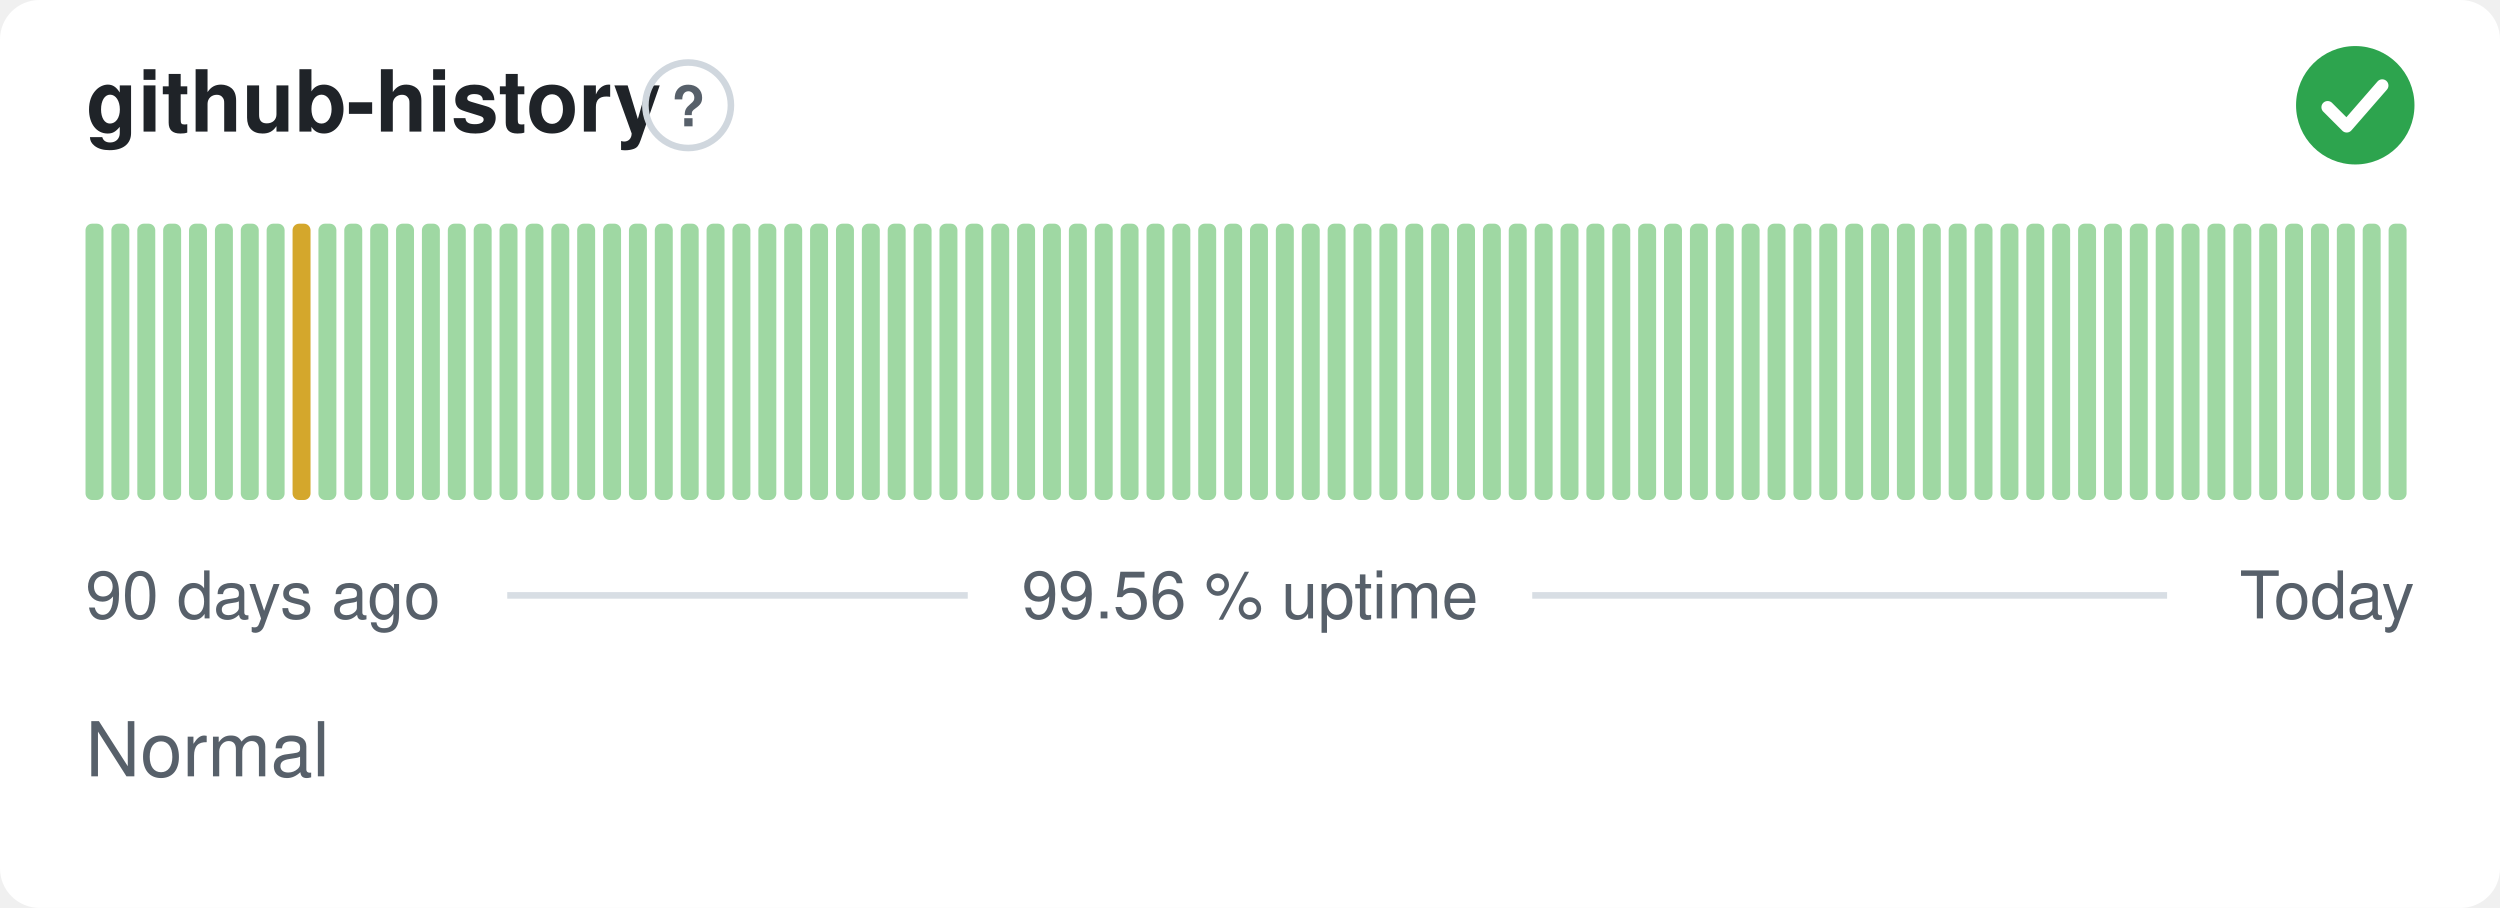
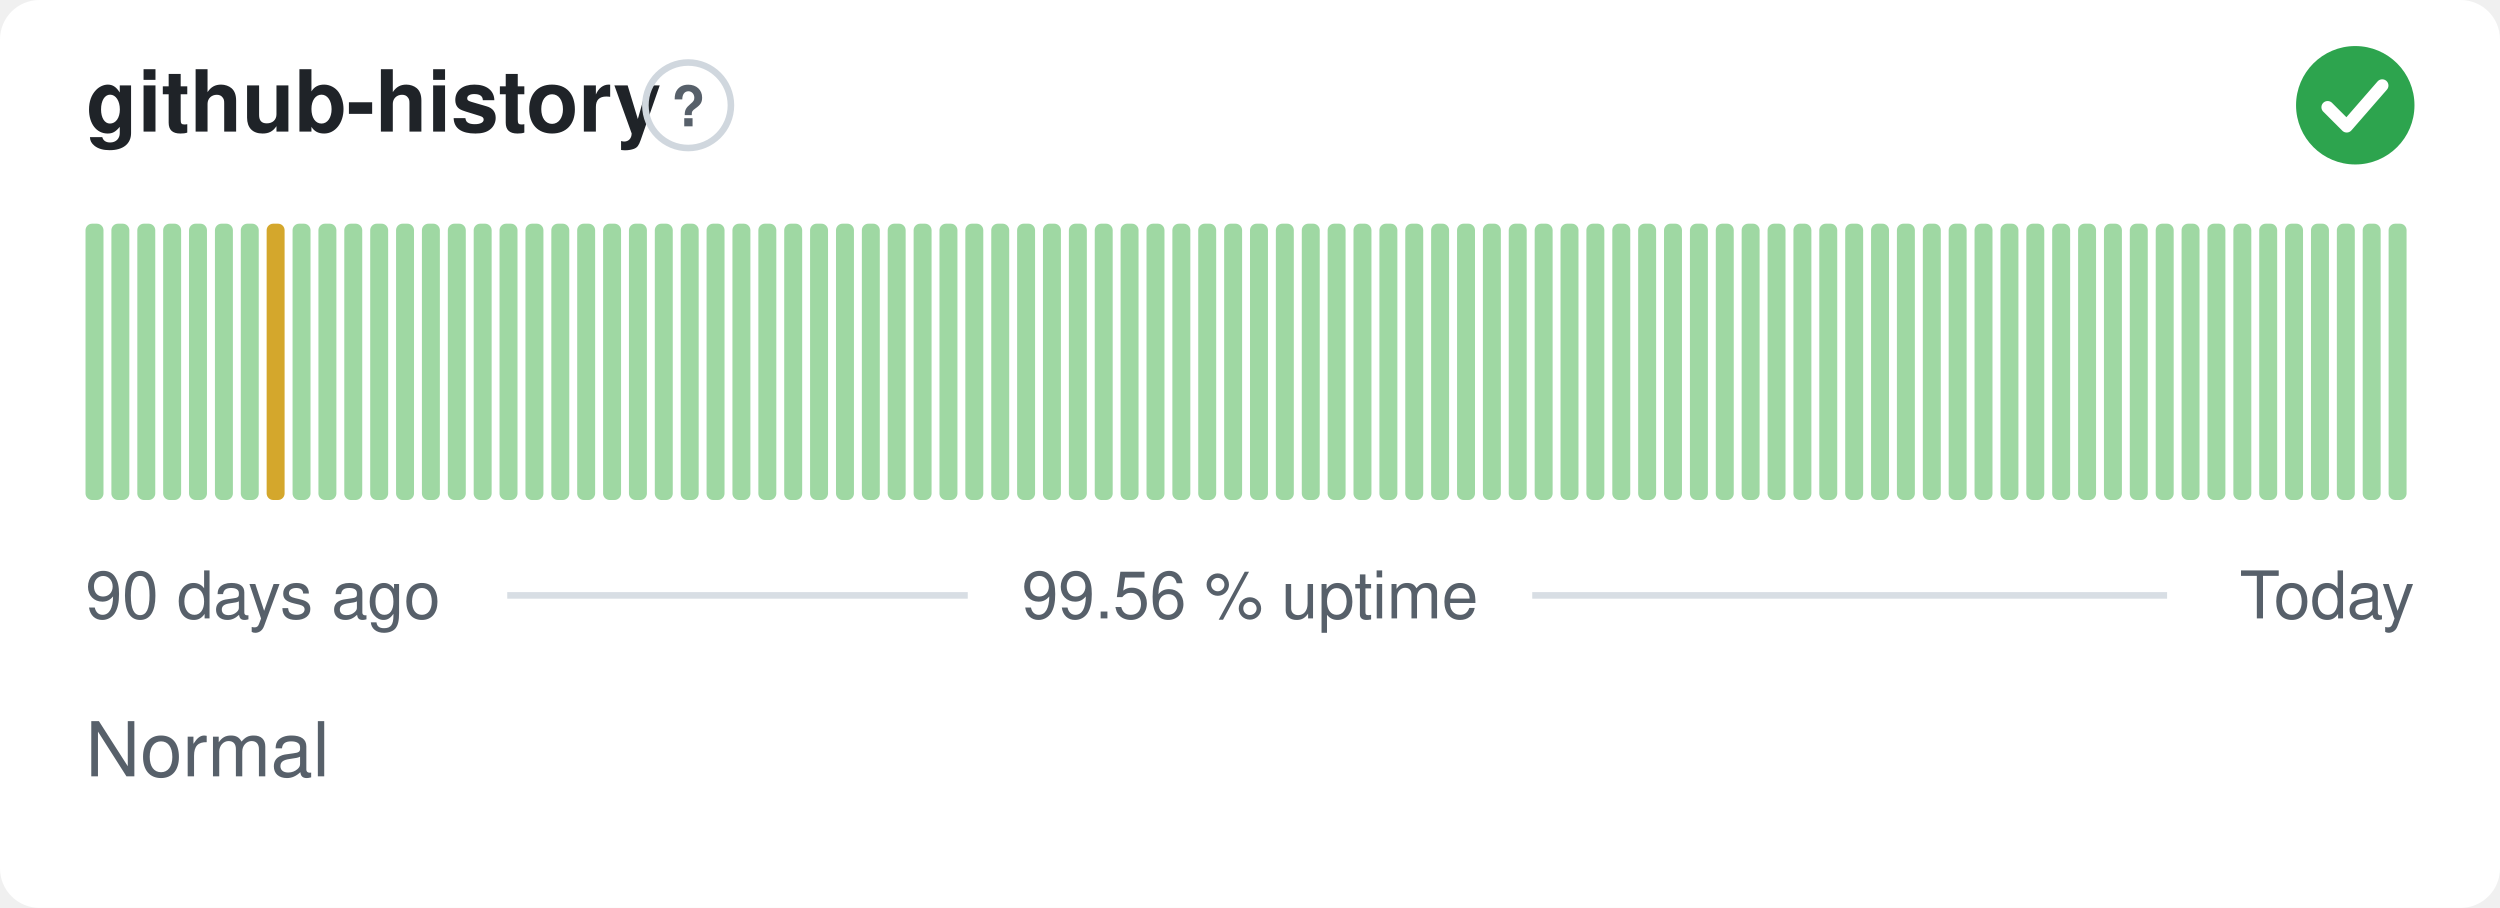
<svg xmlns="http://www.w3.org/2000/svg" width="380" height="138" viewBox="0 0 380 138" role="img" aria-label="github-history: Normal, 99.56 % uptime over the last 90 days" font-family="-apple-system,BlinkMacSystemFont,'Segoe UI',Helvetica,Arial,sans-serif">
  <style>
    @media (prefers-color-scheme: dark) {
      .bg { fill: #0d1117 }
      .title { fill: #e6edf3 }
      .muted { fill: #8b949e }
      .hint { stroke: #30363d }
      .rule { stroke: #30363d }
      .nodata { fill: #21262d }
    }
  </style>
  <rect class="bg" width="380" height="138" rx="6" fill="#ffffff" />
  <text class="title" x="13" y="20" font-size="13" font-weight="600" fill="#1f2328">github-history</text>
  <circle class="hint" cx="104.6" cy="16" r="6.5" fill="none" stroke="#d0d7de" stroke-width="1" />
  <text class="muted" x="104.6" y="19.2" text-anchor="middle" font-size="8.5" font-weight="700" fill="#57606a">?</text>
  <circle cx="358" cy="16" r="9" fill="#2da44e" />
  <path d="M353.80 16.30l2.90 2.90 5.40 -6.20" fill="none" stroke="#fff" stroke-width="1.89" stroke-linecap="round" stroke-linejoin="round" />
  <rect x="13.00" y="34.00" width="2.73" height="42.00" rx="1" fill="#9fd8a3" />
  <rect x="16.93" y="34.00" width="2.73" height="42.00" rx="1" fill="#9fd8a3" />
  <rect x="20.87" y="34.00" width="2.73" height="42.00" rx="1" fill="#9fd8a3" />
  <rect x="24.80" y="34.00" width="2.73" height="42.00" rx="1" fill="#9fd8a3" />
  <rect x="28.73" y="34.00" width="2.73" height="42.00" rx="1" fill="#9fd8a3" />
  <rect x="32.67" y="34.00" width="2.73" height="42.00" rx="1" fill="#9fd8a3" />
  <rect x="36.60" y="34.00" width="2.73" height="42.00" rx="1" fill="#9fd8a3" />
-   <rect x="40.53" y="34.00" width="2.73" height="42.00" rx="1" fill="#9fd8a3" />
-   <rect x="44.47" y="34.00" width="2.73" height="42.00" rx="1" fill="#d4a72c" />
+   <rect x="40.53" y="34.00" width="2.73" height="42.00" rx="1" fill="#d4a72c" />
+   <rect x="44.47" y="34.00" width="2.73" height="42.00" rx="1" fill="#9fd8a3" />
  <rect x="48.40" y="34.00" width="2.73" height="42.00" rx="1" fill="#9fd8a3" />
  <rect x="52.33" y="34.00" width="2.73" height="42.00" rx="1" fill="#9fd8a3" />
  <rect x="56.27" y="34.00" width="2.73" height="42.00" rx="1" fill="#9fd8a3" />
  <rect x="60.20" y="34.00" width="2.73" height="42.00" rx="1" fill="#9fd8a3" />
  <rect x="64.13" y="34.00" width="2.73" height="42.00" rx="1" fill="#9fd8a3" />
  <rect x="68.07" y="34.00" width="2.73" height="42.00" rx="1" fill="#9fd8a3" />
  <rect x="72.00" y="34.00" width="2.73" height="42.00" rx="1" fill="#9fd8a3" />
  <rect x="75.93" y="34.00" width="2.73" height="42.00" rx="1" fill="#9fd8a3" />
  <rect x="79.87" y="34.00" width="2.73" height="42.00" rx="1" fill="#9fd8a3" />
  <rect x="83.80" y="34.00" width="2.73" height="42.00" rx="1" fill="#9fd8a3" />
  <rect x="87.73" y="34.00" width="2.73" height="42.00" rx="1" fill="#9fd8a3" />
  <rect x="91.67" y="34.00" width="2.73" height="42.00" rx="1" fill="#9fd8a3" />
  <rect x="95.60" y="34.00" width="2.73" height="42.00" rx="1" fill="#9fd8a3" />
  <rect x="99.53" y="34.00" width="2.73" height="42.00" rx="1" fill="#9fd8a3" />
  <rect x="103.47" y="34.00" width="2.73" height="42.00" rx="1" fill="#9fd8a3" />
  <rect x="107.40" y="34.00" width="2.73" height="42.00" rx="1" fill="#9fd8a3" />
  <rect x="111.33" y="34.00" width="2.73" height="42.00" rx="1" fill="#9fd8a3" />
  <rect x="115.27" y="34.00" width="2.73" height="42.00" rx="1" fill="#9fd8a3" />
  <rect x="119.20" y="34.00" width="2.73" height="42.00" rx="1" fill="#9fd8a3" />
  <rect x="123.13" y="34.00" width="2.73" height="42.00" rx="1" fill="#9fd8a3" />
  <rect x="127.07" y="34.00" width="2.73" height="42.00" rx="1" fill="#9fd8a3" />
  <rect x="131.00" y="34.00" width="2.73" height="42.00" rx="1" fill="#9fd8a3" />
  <rect x="134.93" y="34.00" width="2.73" height="42.00" rx="1" fill="#9fd8a3" />
  <rect x="138.87" y="34.00" width="2.73" height="42.00" rx="1" fill="#9fd8a3" />
  <rect x="142.80" y="34.00" width="2.73" height="42.00" rx="1" fill="#9fd8a3" />
  <rect x="146.73" y="34.00" width="2.73" height="42.00" rx="1" fill="#9fd8a3" />
  <rect x="150.67" y="34.00" width="2.73" height="42.00" rx="1" fill="#9fd8a3" />
  <rect x="154.60" y="34.00" width="2.73" height="42.00" rx="1" fill="#9fd8a3" />
  <rect x="158.53" y="34.00" width="2.73" height="42.00" rx="1" fill="#9fd8a3" />
  <rect x="162.47" y="34.00" width="2.73" height="42.00" rx="1" fill="#9fd8a3" />
  <rect x="166.40" y="34.00" width="2.73" height="42.00" rx="1" fill="#9fd8a3" />
  <rect x="170.33" y="34.00" width="2.73" height="42.00" rx="1" fill="#9fd8a3" />
  <rect x="174.27" y="34.00" width="2.73" height="42.00" rx="1" fill="#9fd8a3" />
  <rect x="178.20" y="34.00" width="2.73" height="42.00" rx="1" fill="#9fd8a3" />
  <rect x="182.13" y="34.00" width="2.73" height="42.00" rx="1" fill="#9fd8a3" />
  <rect x="186.07" y="34.00" width="2.73" height="42.00" rx="1" fill="#9fd8a3" />
  <rect x="190.00" y="34.00" width="2.73" height="42.00" rx="1" fill="#9fd8a3" />
  <rect x="193.93" y="34.00" width="2.73" height="42.00" rx="1" fill="#9fd8a3" />
  <rect x="197.87" y="34.00" width="2.73" height="42.00" rx="1" fill="#9fd8a3" />
  <rect x="201.80" y="34.00" width="2.73" height="42.00" rx="1" fill="#9fd8a3" />
  <rect x="205.73" y="34.00" width="2.73" height="42.00" rx="1" fill="#9fd8a3" />
  <rect x="209.67" y="34.00" width="2.73" height="42.00" rx="1" fill="#9fd8a3" />
  <rect x="213.60" y="34.00" width="2.73" height="42.00" rx="1" fill="#9fd8a3" />
  <rect x="217.53" y="34.00" width="2.73" height="42.00" rx="1" fill="#9fd8a3" />
  <rect x="221.47" y="34.00" width="2.73" height="42.00" rx="1" fill="#9fd8a3" />
  <rect x="225.40" y="34.00" width="2.73" height="42.00" rx="1" fill="#9fd8a3" />
  <rect x="229.33" y="34.00" width="2.73" height="42.00" rx="1" fill="#9fd8a3" />
  <rect x="233.27" y="34.00" width="2.73" height="42.00" rx="1" fill="#9fd8a3" />
  <rect x="237.20" y="34.00" width="2.73" height="42.00" rx="1" fill="#9fd8a3" />
  <rect x="241.13" y="34.00" width="2.73" height="42.00" rx="1" fill="#9fd8a3" />
  <rect x="245.07" y="34.00" width="2.73" height="42.00" rx="1" fill="#9fd8a3" />
  <rect x="249.00" y="34.00" width="2.73" height="42.00" rx="1" fill="#9fd8a3" />
  <rect x="252.93" y="34.00" width="2.73" height="42.00" rx="1" fill="#9fd8a3" />
  <rect x="256.87" y="34.00" width="2.73" height="42.00" rx="1" fill="#9fd8a3" />
  <rect x="260.80" y="34.00" width="2.73" height="42.00" rx="1" fill="#9fd8a3" />
  <rect x="264.73" y="34.00" width="2.73" height="42.00" rx="1" fill="#9fd8a3" />
  <rect x="268.67" y="34.00" width="2.73" height="42.00" rx="1" fill="#9fd8a3" />
  <rect x="272.60" y="34.00" width="2.73" height="42.00" rx="1" fill="#9fd8a3" />
  <rect x="276.53" y="34.00" width="2.73" height="42.00" rx="1" fill="#9fd8a3" />
  <rect x="280.47" y="34.00" width="2.73" height="42.00" rx="1" fill="#9fd8a3" />
  <rect x="284.40" y="34.00" width="2.73" height="42.00" rx="1" fill="#9fd8a3" />
  <rect x="288.33" y="34.00" width="2.73" height="42.00" rx="1" fill="#9fd8a3" />
  <rect x="292.27" y="34.00" width="2.73" height="42.00" rx="1" fill="#9fd8a3" />
  <rect x="296.20" y="34.00" width="2.73" height="42.00" rx="1" fill="#9fd8a3" />
  <rect x="300.13" y="34.00" width="2.73" height="42.00" rx="1" fill="#9fd8a3" />
  <rect x="304.07" y="34.00" width="2.73" height="42.00" rx="1" fill="#9fd8a3" />
  <rect x="308.00" y="34.00" width="2.73" height="42.00" rx="1" fill="#9fd8a3" />
  <rect x="311.93" y="34.00" width="2.73" height="42.00" rx="1" fill="#9fd8a3" />
  <rect x="315.87" y="34.00" width="2.73" height="42.00" rx="1" fill="#9fd8a3" />
  <rect x="319.80" y="34.00" width="2.73" height="42.00" rx="1" fill="#9fd8a3" />
  <rect x="323.73" y="34.00" width="2.73" height="42.00" rx="1" fill="#9fd8a3" />
  <rect x="327.67" y="34.00" width="2.73" height="42.00" rx="1" fill="#9fd8a3" />
  <rect x="331.60" y="34.00" width="2.73" height="42.00" rx="1" fill="#9fd8a3" />
  <rect x="335.53" y="34.00" width="2.73" height="42.00" rx="1" fill="#9fd8a3" />
  <rect x="339.47" y="34.00" width="2.73" height="42.00" rx="1" fill="#9fd8a3" />
  <rect x="343.40" y="34.00" width="2.73" height="42.00" rx="1" fill="#9fd8a3" />
  <rect x="347.33" y="34.00" width="2.73" height="42.00" rx="1" fill="#9fd8a3" />
  <rect x="351.27" y="34.00" width="2.73" height="42.00" rx="1" fill="#9fd8a3" />
  <rect x="355.20" y="34.00" width="2.73" height="42.00" rx="1" fill="#9fd8a3" />
  <rect x="359.13" y="34.00" width="2.73" height="42.00" rx="1" fill="#9fd8a3" />
  <rect x="363.07" y="34.00" width="2.73" height="42.00" rx="1" fill="#9fd8a3" />
  <text class="muted" x="13" y="94" font-size="10" fill="#57606a">90 days ago</text>
  <text class="muted" x="190" y="94" text-anchor="middle" font-size="10" fill="#57606a">99.56 % uptime</text>
  <text class="muted" x="367" y="94" text-anchor="end" font-size="10" fill="#57606a">Today</text>
  <line class="rule" x1="77.1" y1="90.5" x2="147.1" y2="90.5" stroke="#d8dee4" stroke-width="1" />
  <line class="rule" x1="232.9" y1="90.5" x2="329.4" y2="90.5" stroke="#d8dee4" stroke-width="1" />
  <text class="muted" x="13" y="118" font-size="11.5" fill="#57606a">Normal</text>
</svg>
